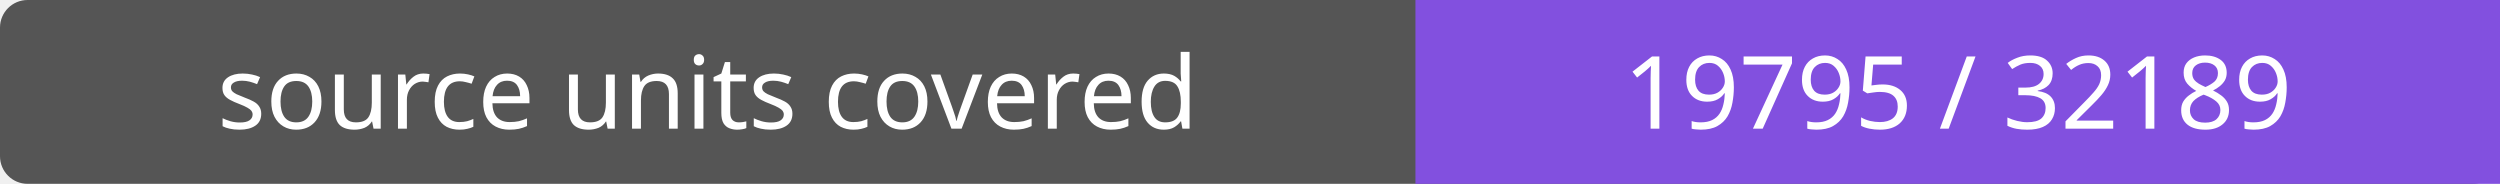
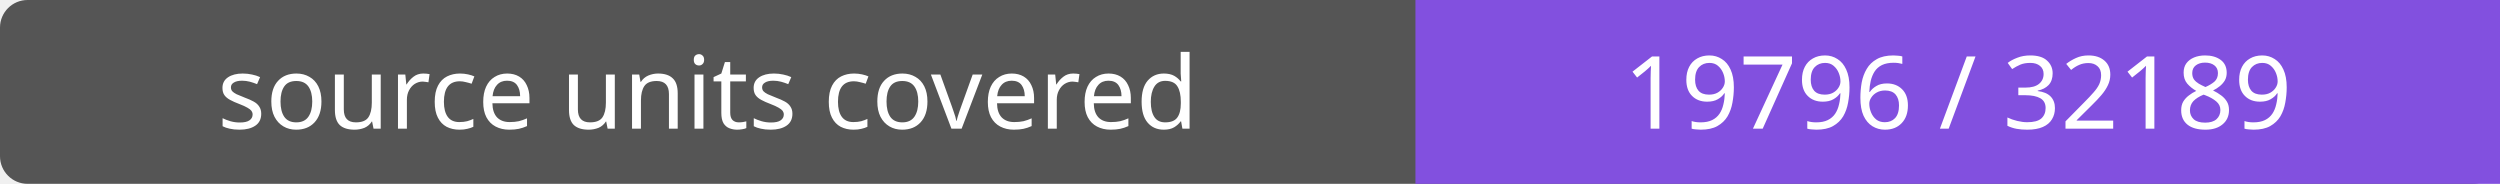
- <svg xmlns="http://www.w3.org/2000/svg" width="272" height="20" role="img" aria-label="source units covered: 19795 / 32189">
+ <svg xmlns="http://www.w3.org/2000/svg" width="272" height="20" role="img" aria-label="source units covered: 19796 / 32189">
  <rect width="272" height="20" rx="3" fill="#555" />
  <path fill="#8250df" d="M154 0h118v20H154z" />
  <g fill="#fff" text-anchor="middle" font-family="Verdana,sans-serif" font-size="11">
    <text x="77.0" y="14">source units covered</text>
-     <text x="213.0" y="14">19795 / 32189</text>
+     <text x="213.0" y="14">19796 / 32189</text>
  </g>
</svg>
